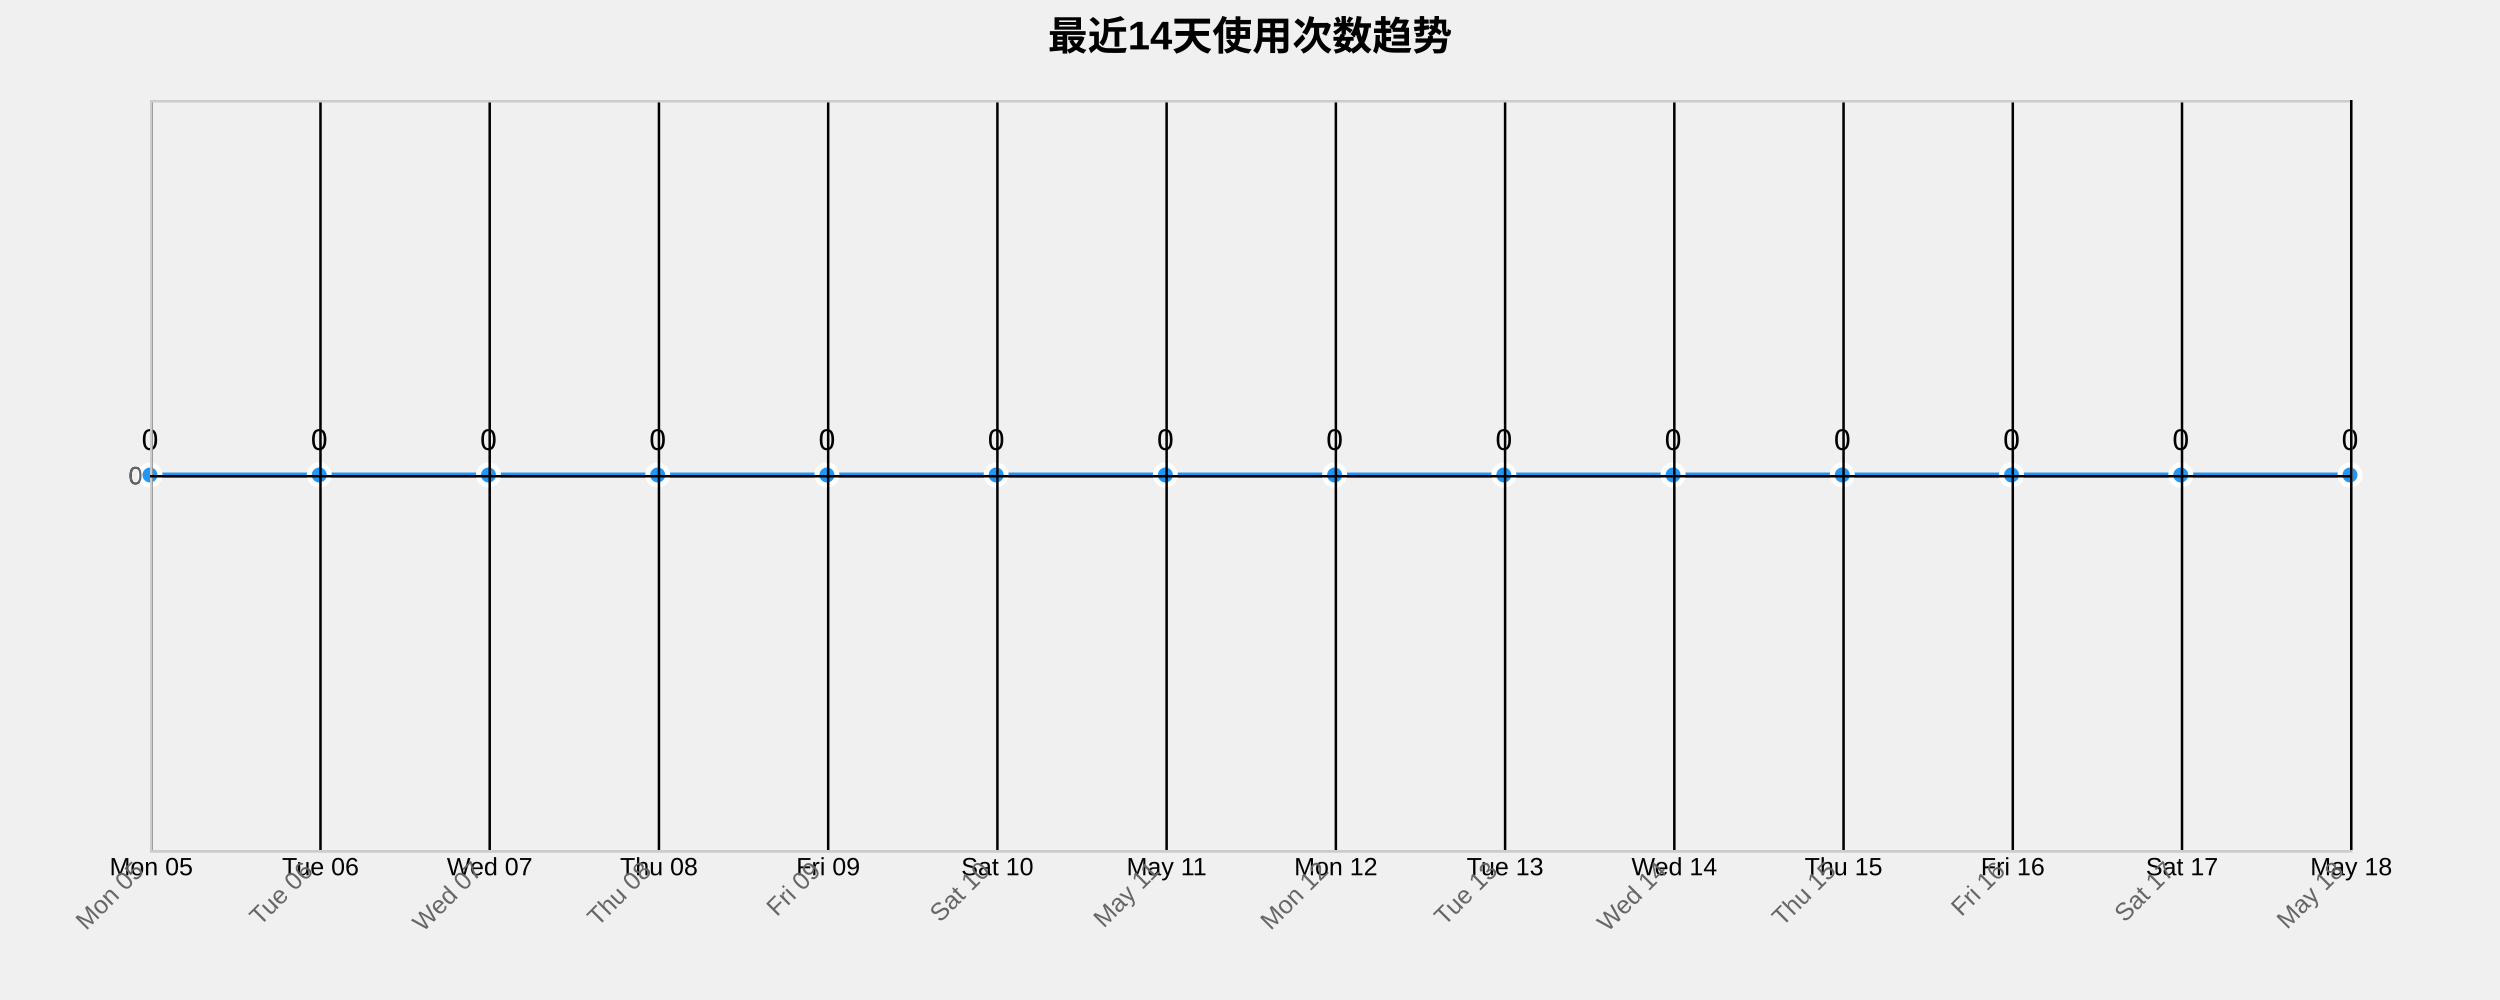
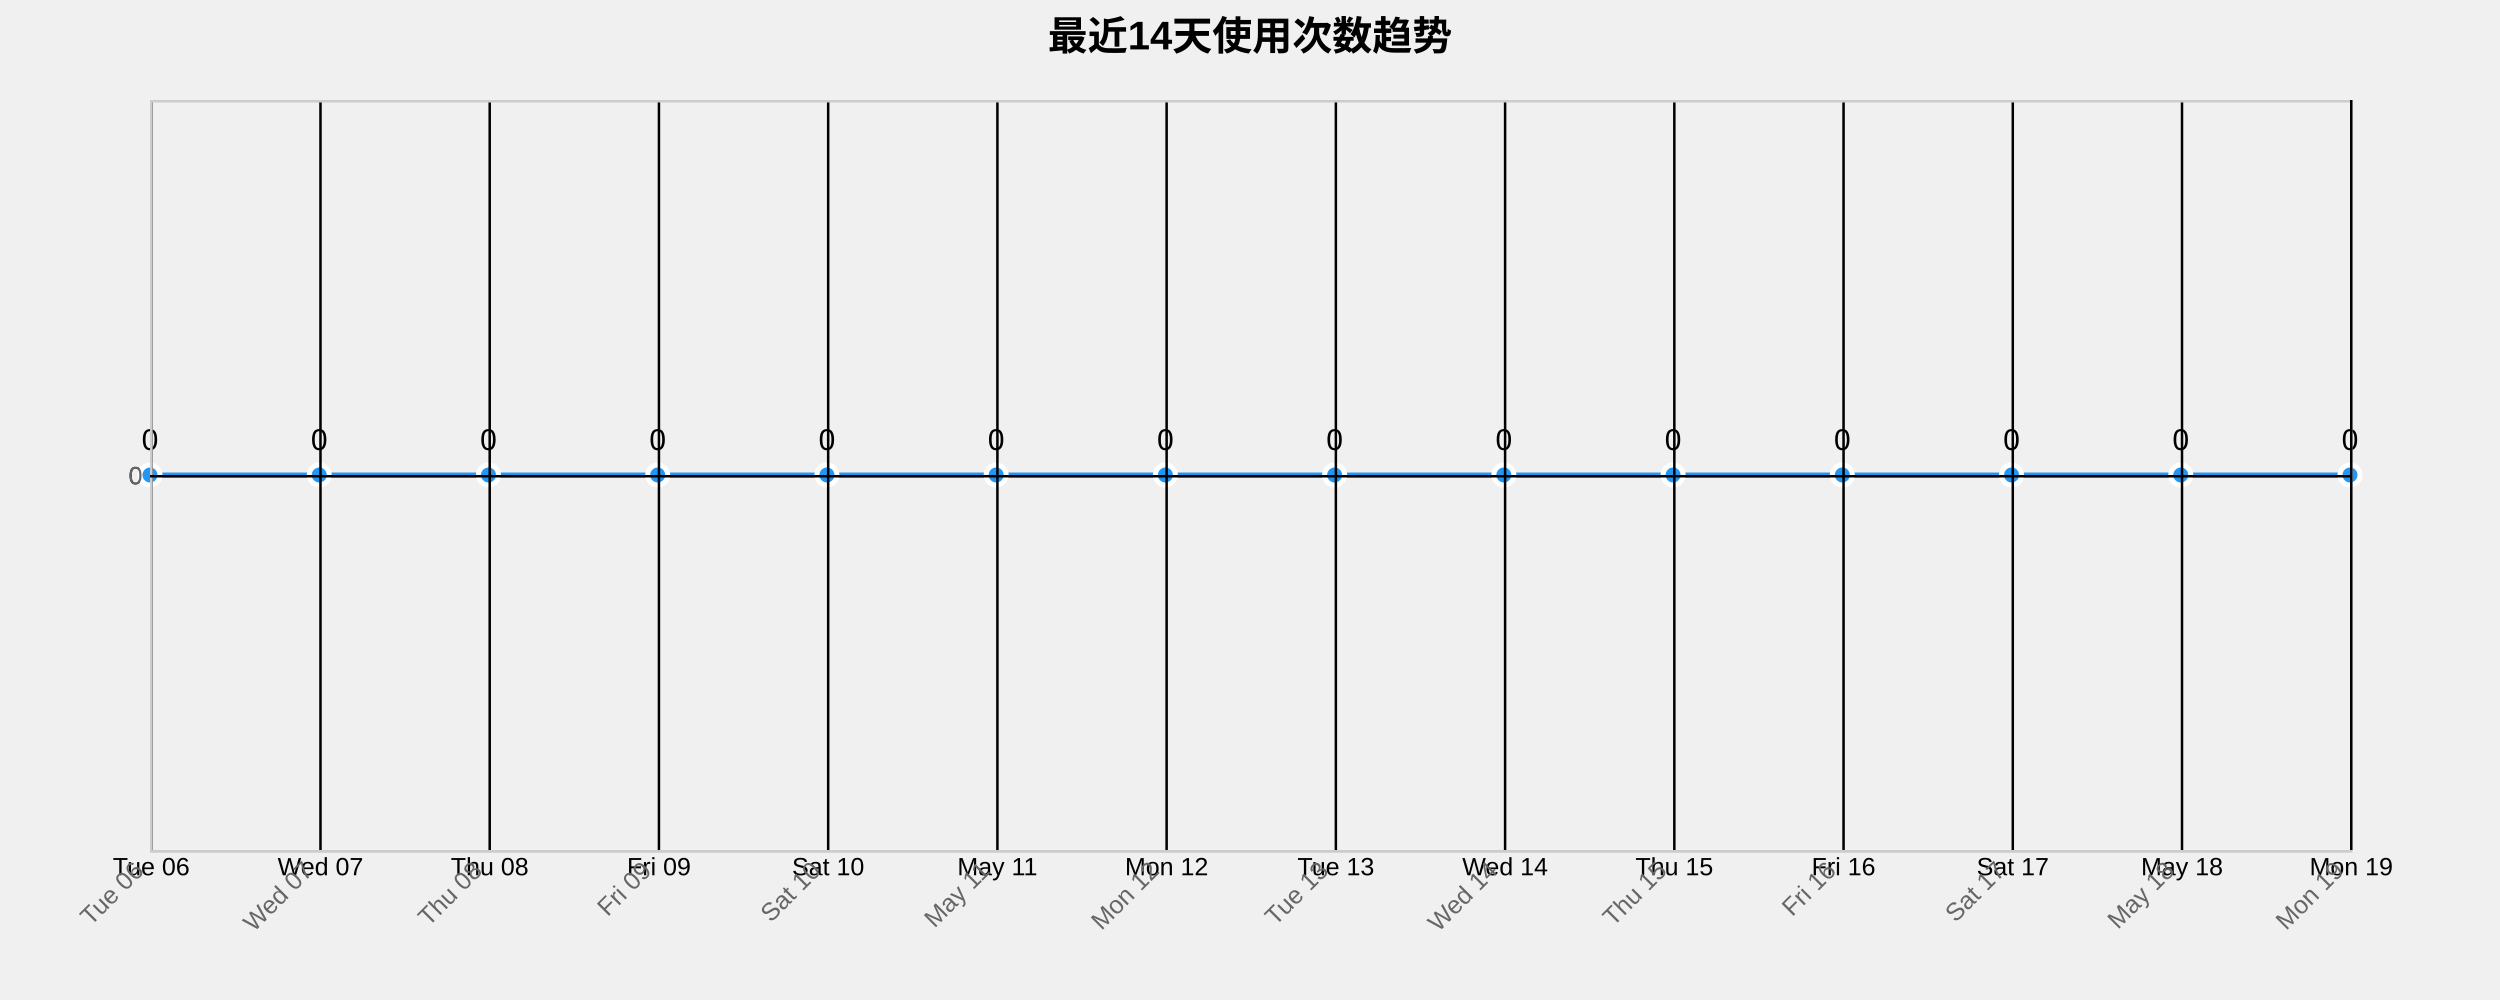
<svg xmlns="http://www.w3.org/2000/svg" width="1000" height="400">
  <g transform="translate(60,40)">
    <text x="440" y="-20" text-anchor="middle" style="font-size: 16px; font-weight: bold;">最近14天使用次数趋势</text>
    <g class="grid" transform="translate(0,300)" fill="none" font-size="10" font-family="sans-serif" text-anchor="middle">
      <path class="domain" stroke="currentColor" d="M0.5,-300V0.5H880.5V-300" />
      <g class="tick" opacity="1" transform="translate(0.5,0)">
        <line stroke="currentColor" y2="-300" />
-         <text fill="currentColor" y="3" dy="0.71em">Mon 05</text>
+         <text fill="currentColor" y="3" dy="0.71em">Tue 06</text>
      </g>
      <g class="tick" opacity="1" transform="translate(68.19231,0)">
        <line stroke="currentColor" y2="-300" />
-         <text fill="currentColor" y="3" dy="0.71em">Tue 06</text>
+         <text fill="currentColor" y="3" dy="0.71em">Wed 07</text>
      </g>
      <g class="tick" opacity="1" transform="translate(135.8846,0)">
        <line stroke="currentColor" y2="-300" />
-         <text fill="currentColor" y="3" dy="0.71em">Wed 07</text>
+         <text fill="currentColor" y="3" dy="0.71em">Thu 08</text>
      </g>
      <g class="tick" opacity="1" transform="translate(203.5769,0)">
        <line stroke="currentColor" y2="-300" />
-         <text fill="currentColor" y="3" dy="0.71em">Thu 08</text>
+         <text fill="currentColor" y="3" dy="0.71em">Fri 09</text>
      </g>
      <g class="tick" opacity="1" transform="translate(271.2692,0)">
        <line stroke="currentColor" y2="-300" />
-         <text fill="currentColor" y="3" dy="0.71em">Fri 09</text>
+         <text fill="currentColor" y="3" dy="0.71em">Sat 10</text>
      </g>
      <g class="tick" opacity="1" transform="translate(338.9615,0)">
        <line stroke="currentColor" y2="-300" />
-         <text fill="currentColor" y="3" dy="0.71em">Sat 10</text>
+         <text fill="currentColor" y="3" dy="0.71em">May 11</text>
      </g>
      <g class="tick" opacity="1" transform="translate(406.6538,0)">
        <line stroke="currentColor" y2="-300" />
-         <text fill="currentColor" y="3" dy="0.71em">May 11</text>
+         <text fill="currentColor" y="3" dy="0.71em">Mon 12</text>
      </g>
      <g class="tick" opacity="1" transform="translate(474.3462,0)">
        <line stroke="currentColor" y2="-300" />
-         <text fill="currentColor" y="3" dy="0.71em">Mon 12</text>
+         <text fill="currentColor" y="3" dy="0.71em">Tue 13</text>
      </g>
      <g class="tick" opacity="1" transform="translate(542.0385,0)">
        <line stroke="currentColor" y2="-300" />
-         <text fill="currentColor" y="3" dy="0.71em">Tue 13</text>
+         <text fill="currentColor" y="3" dy="0.71em">Wed 14</text>
      </g>
      <g class="tick" opacity="1" transform="translate(609.7308,0)">
        <line stroke="currentColor" y2="-300" />
-         <text fill="currentColor" y="3" dy="0.71em">Wed 14</text>
+         <text fill="currentColor" y="3" dy="0.71em">Thu 15</text>
      </g>
      <g class="tick" opacity="1" transform="translate(677.4231,0)">
        <line stroke="currentColor" y2="-300" />
-         <text fill="currentColor" y="3" dy="0.71em">Thu 15</text>
+         <text fill="currentColor" y="3" dy="0.71em">Fri 16</text>
      </g>
      <g class="tick" opacity="1" transform="translate(745.1154,0)">
        <line stroke="currentColor" y2="-300" />
-         <text fill="currentColor" y="3" dy="0.71em">Fri 16</text>
+         <text fill="currentColor" y="3" dy="0.71em">Sat 17</text>
      </g>
      <g class="tick" opacity="1" transform="translate(812.8077,0)">
        <line stroke="currentColor" y2="-300" />
-         <text fill="currentColor" y="3" dy="0.71em">Sat 17</text>
+         <text fill="currentColor" y="3" dy="0.71em">May 18</text>
      </g>
      <g class="tick" opacity="1" transform="translate(880.5,0)">
        <line stroke="currentColor" y2="-300" />
-         <text fill="currentColor" y="3" dy="0.71em">May 18</text>
+         <text fill="currentColor" y="3" dy="0.71em">Mon 19</text>
      </g>
    </g>
    <g class="grid" fill="none" font-size="10" font-family="sans-serif" text-anchor="end">
      <path class="domain" stroke="currentColor" d="M880,300.5H0.5V0.5H880" />
      <g class="tick" opacity="1" transform="translate(0,150.5)">
        <line stroke="currentColor" x2="880" />
        <text fill="currentColor" x="-3" dy="0.32em">0</text>
      </g>
    </g>
    <path class="area" d="M0,150C22.564,150,45.128,150,67.692,150C90.256,150,112.821,150,135.385,150C157.949,150,180.513,150,203.077,150C225.641,150,248.205,150,270.769,150C293.333,150,315.897,150,338.462,150C361.026,150,383.59,150,406.154,150C428.718,150,451.282,150,473.846,150C496.41,150,518.974,150,541.538,150C564.103,150,586.667,150,609.231,150C631.795,150,654.359,150,676.923,150C699.487,150,722.051,150,744.615,150C767.179,150,789.744,150,812.308,150C834.872,150,857.436,150,880,150L880,300C857.436,300,834.872,300,812.308,300C789.744,300,767.179,300,744.615,300C722.051,300,699.487,300,676.923,300C654.359,300,631.795,300,609.231,300C586.667,300,564.103,300,541.538,300C518.974,300,496.41,300,473.846,300C451.282,300,428.718,300,406.154,300C383.59,300,361.026,300,338.462,300C315.897,300,293.333,300,270.769,300C248.205,300,225.641,300,203.077,300C180.513,300,157.949,300,135.385,300C112.821,300,90.256,300,67.692,300C45.128,300,22.564,300,0,300Z" style="fill: url(#area-gradient); opacity: 0.3;" />
    <path class="line" d="M0,150C22.564,150,45.128,150,67.692,150C90.256,150,112.821,150,135.385,150C157.949,150,180.513,150,203.077,150C225.641,150,248.205,150,270.769,150C293.333,150,315.897,150,338.462,150C361.026,150,383.59,150,406.154,150C428.718,150,451.282,150,473.846,150C496.41,150,518.974,150,541.538,150C564.103,150,586.667,150,609.231,150C631.795,150,654.359,150,676.923,150C699.487,150,722.051,150,744.615,150C767.179,150,789.744,150,812.308,150C834.872,150,857.436,150,880,150" style="fill: none; stroke: #2196F3; stroke-width: 2px;" />
    <circle class="dot" cx="0" cy="150" r="4" style="fill: #2196F3; stroke: #fff; stroke-width: 2px;" />
    <circle class="dot" cx="67.692" cy="150" r="4" style="fill: #2196F3; stroke: #fff; stroke-width: 2px;" />
    <circle class="dot" cx="135.385" cy="150" r="4" style="fill: #2196F3; stroke: #fff; stroke-width: 2px;" />
    <circle class="dot" cx="203.077" cy="150" r="4" style="fill: #2196F3; stroke: #fff; stroke-width: 2px;" />
    <circle class="dot" cx="270.769" cy="150" r="4" style="fill: #2196F3; stroke: #fff; stroke-width: 2px;" />
    <circle class="dot" cx="338.462" cy="150" r="4" style="fill: #2196F3; stroke: #fff; stroke-width: 2px;" />
    <circle class="dot" cx="406.154" cy="150" r="4" style="fill: #2196F3; stroke: #fff; stroke-width: 2px;" />
    <circle class="dot" cx="473.846" cy="150" r="4" style="fill: #2196F3; stroke: #fff; stroke-width: 2px;" />
    <circle class="dot" cx="541.538" cy="150" r="4" style="fill: #2196F3; stroke: #fff; stroke-width: 2px;" />
    <circle class="dot" cx="609.231" cy="150" r="4" style="fill: #2196F3; stroke: #fff; stroke-width: 2px;" />
    <circle class="dot" cx="676.923" cy="150" r="4" style="fill: #2196F3; stroke: #fff; stroke-width: 2px;" />
    <circle class="dot" cx="744.615" cy="150" r="4" style="fill: #2196F3; stroke: #fff; stroke-width: 2px;" />
    <circle class="dot" cx="812.308" cy="150" r="4" style="fill: #2196F3; stroke: #fff; stroke-width: 2px;" />
    <circle class="dot" cx="880" cy="150" r="4" style="fill: #2196F3; stroke: #fff; stroke-width: 2px;" />
    <text class="label" x="0" y="140" text-anchor="middle" style="font-size: 12px;">0</text>
    <text class="label" x="67.692" y="140" text-anchor="middle" style="font-size: 12px;">0</text>
    <text class="label" x="135.385" y="140" text-anchor="middle" style="font-size: 12px;">0</text>
    <text class="label" x="203.077" y="140" text-anchor="middle" style="font-size: 12px;">0</text>
    <text class="label" x="270.769" y="140" text-anchor="middle" style="font-size: 12px;">0</text>
    <text class="label" x="338.462" y="140" text-anchor="middle" style="font-size: 12px;">0</text>
    <text class="label" x="406.154" y="140" text-anchor="middle" style="font-size: 12px;">0</text>
    <text class="label" x="473.846" y="140" text-anchor="middle" style="font-size: 12px;">0</text>
    <text class="label" x="541.538" y="140" text-anchor="middle" style="font-size: 12px;">0</text>
    <text class="label" x="609.231" y="140" text-anchor="middle" style="font-size: 12px;">0</text>
    <text class="label" x="676.923" y="140" text-anchor="middle" style="font-size: 12px;">0</text>
    <text class="label" x="744.615" y="140" text-anchor="middle" style="font-size: 12px;">0</text>
    <text class="label" x="812.308" y="140" text-anchor="middle" style="font-size: 12px;">0</text>
    <text class="label" x="880" y="140" text-anchor="middle" style="font-size: 12px;">0</text>
    <g class="x-axis" transform="translate(0,300)" fill="none" font-size="10" font-family="sans-serif" text-anchor="middle">
      <path class="domain" stroke="currentColor" d="M0.5,-300V0.5H880.5V-300" />
      <g class="tick" opacity="1" transform="translate(0.5,0)">
        <line stroke="currentColor" y2="-300" />
-         <text fill="currentColor" y="3" dy=".15em" style="text-anchor: end;" dx="-.8em" transform="rotate(-45)">Mon 05</text>
+         <text fill="currentColor" y="3" dy=".15em" style="text-anchor: end;" dx="-.8em" transform="rotate(-45)">Tue 06</text>
      </g>
      <g class="tick" opacity="1" transform="translate(68.19231,0)">
        <line stroke="currentColor" y2="-300" />
-         <text fill="currentColor" y="3" dy=".15em" style="text-anchor: end;" dx="-.8em" transform="rotate(-45)">Tue 06</text>
+         <text fill="currentColor" y="3" dy=".15em" style="text-anchor: end;" dx="-.8em" transform="rotate(-45)">Wed 07</text>
      </g>
      <g class="tick" opacity="1" transform="translate(135.8846,0)">
        <line stroke="currentColor" y2="-300" />
-         <text fill="currentColor" y="3" dy=".15em" style="text-anchor: end;" dx="-.8em" transform="rotate(-45)">Wed 07</text>
+         <text fill="currentColor" y="3" dy=".15em" style="text-anchor: end;" dx="-.8em" transform="rotate(-45)">Thu 08</text>
      </g>
      <g class="tick" opacity="1" transform="translate(203.5769,0)">
        <line stroke="currentColor" y2="-300" />
-         <text fill="currentColor" y="3" dy=".15em" style="text-anchor: end;" dx="-.8em" transform="rotate(-45)">Thu 08</text>
+         <text fill="currentColor" y="3" dy=".15em" style="text-anchor: end;" dx="-.8em" transform="rotate(-45)">Fri 09</text>
      </g>
      <g class="tick" opacity="1" transform="translate(271.2692,0)">
        <line stroke="currentColor" y2="-300" />
-         <text fill="currentColor" y="3" dy=".15em" style="text-anchor: end;" dx="-.8em" transform="rotate(-45)">Fri 09</text>
+         <text fill="currentColor" y="3" dy=".15em" style="text-anchor: end;" dx="-.8em" transform="rotate(-45)">Sat 10</text>
      </g>
      <g class="tick" opacity="1" transform="translate(338.9615,0)">
        <line stroke="currentColor" y2="-300" />
-         <text fill="currentColor" y="3" dy=".15em" style="text-anchor: end;" dx="-.8em" transform="rotate(-45)">Sat 10</text>
+         <text fill="currentColor" y="3" dy=".15em" style="text-anchor: end;" dx="-.8em" transform="rotate(-45)">May 11</text>
      </g>
      <g class="tick" opacity="1" transform="translate(406.6538,0)">
        <line stroke="currentColor" y2="-300" />
-         <text fill="currentColor" y="3" dy=".15em" style="text-anchor: end;" dx="-.8em" transform="rotate(-45)">May 11</text>
+         <text fill="currentColor" y="3" dy=".15em" style="text-anchor: end;" dx="-.8em" transform="rotate(-45)">Mon 12</text>
      </g>
      <g class="tick" opacity="1" transform="translate(474.3462,0)">
        <line stroke="currentColor" y2="-300" />
-         <text fill="currentColor" y="3" dy=".15em" style="text-anchor: end;" dx="-.8em" transform="rotate(-45)">Mon 12</text>
+         <text fill="currentColor" y="3" dy=".15em" style="text-anchor: end;" dx="-.8em" transform="rotate(-45)">Tue 13</text>
      </g>
      <g class="tick" opacity="1" transform="translate(542.0385,0)">
        <line stroke="currentColor" y2="-300" />
-         <text fill="currentColor" y="3" dy=".15em" style="text-anchor: end;" dx="-.8em" transform="rotate(-45)">Tue 13</text>
+         <text fill="currentColor" y="3" dy=".15em" style="text-anchor: end;" dx="-.8em" transform="rotate(-45)">Wed 14</text>
      </g>
      <g class="tick" opacity="1" transform="translate(609.7308,0)">
        <line stroke="currentColor" y2="-300" />
-         <text fill="currentColor" y="3" dy=".15em" style="text-anchor: end;" dx="-.8em" transform="rotate(-45)">Wed 14</text>
+         <text fill="currentColor" y="3" dy=".15em" style="text-anchor: end;" dx="-.8em" transform="rotate(-45)">Thu 15</text>
      </g>
      <g class="tick" opacity="1" transform="translate(677.4231,0)">
        <line stroke="currentColor" y2="-300" />
-         <text fill="currentColor" y="3" dy=".15em" style="text-anchor: end;" dx="-.8em" transform="rotate(-45)">Thu 15</text>
+         <text fill="currentColor" y="3" dy=".15em" style="text-anchor: end;" dx="-.8em" transform="rotate(-45)">Fri 16</text>
      </g>
      <g class="tick" opacity="1" transform="translate(745.1154,0)">
        <line stroke="currentColor" y2="-300" />
-         <text fill="currentColor" y="3" dy=".15em" style="text-anchor: end;" dx="-.8em" transform="rotate(-45)">Fri 16</text>
+         <text fill="currentColor" y="3" dy=".15em" style="text-anchor: end;" dx="-.8em" transform="rotate(-45)">Sat 17</text>
      </g>
      <g class="tick" opacity="1" transform="translate(812.8077,0)">
        <line stroke="currentColor" y2="-300" />
-         <text fill="currentColor" y="3" dy=".15em" style="text-anchor: end;" dx="-.8em" transform="rotate(-45)">Sat 17</text>
+         <text fill="currentColor" y="3" dy=".15em" style="text-anchor: end;" dx="-.8em" transform="rotate(-45)">May 18</text>
      </g>
      <g class="tick" opacity="1" transform="translate(880.5,0)">
        <line stroke="currentColor" y2="-300" />
-         <text fill="currentColor" y="3" dy=".15em" style="text-anchor: end;" dx="-.8em" transform="rotate(-45)">May 18</text>
+         <text fill="currentColor" y="3" dy=".15em" style="text-anchor: end;" dx="-.8em" transform="rotate(-45)">Mon 19</text>
      </g>
    </g>
    <g class="y-axis" fill="none" font-size="10" font-family="sans-serif" text-anchor="end">
      <path class="domain" stroke="currentColor" d="M880,300.5H0.5V0.5H880" />
      <g class="tick" opacity="1" transform="translate(0,150.5)">
        <line stroke="currentColor" x2="880" />
        <text fill="currentColor" x="-3" dy="0.32em">0</text>
      </g>
    </g>
    <style>
    .grid line {
      stroke: #e0e0e0;
      stroke-opacity: 0.7;
      shape-rendering: crispEdges;
    }
    .grid path {
      stroke-width: 0;
    }
    .dot:hover {
      r: 6;
    }
    text {
      font-family: Arial, sans-serif;
    }
    .x-axis path, .y-axis path {
      stroke: #ccc;
    }
    .x-axis text, .y-axis text {
      fill: #666;
    }
  </style>
  </g>
</svg>
